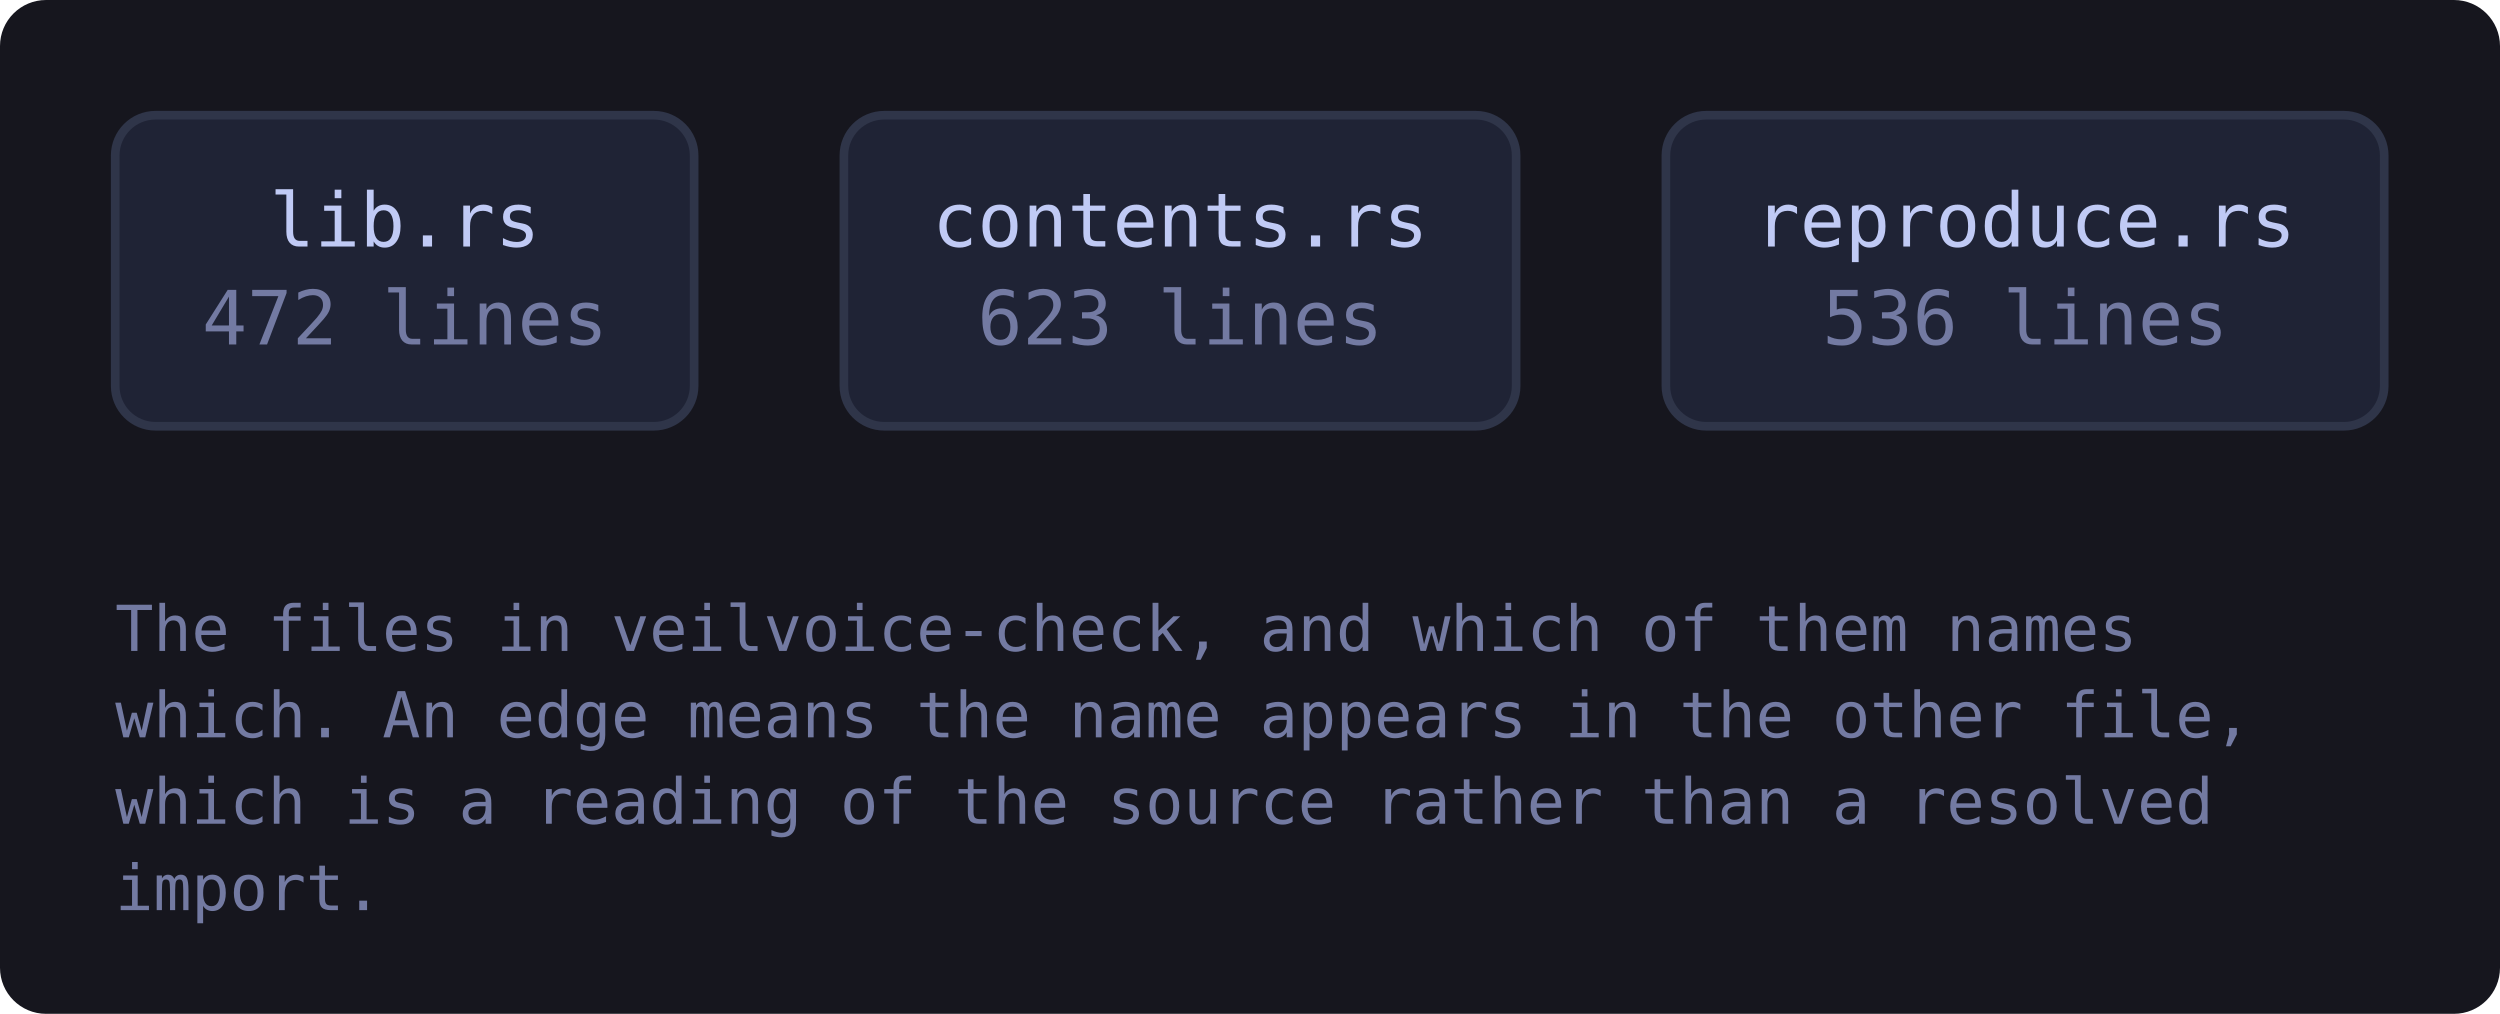
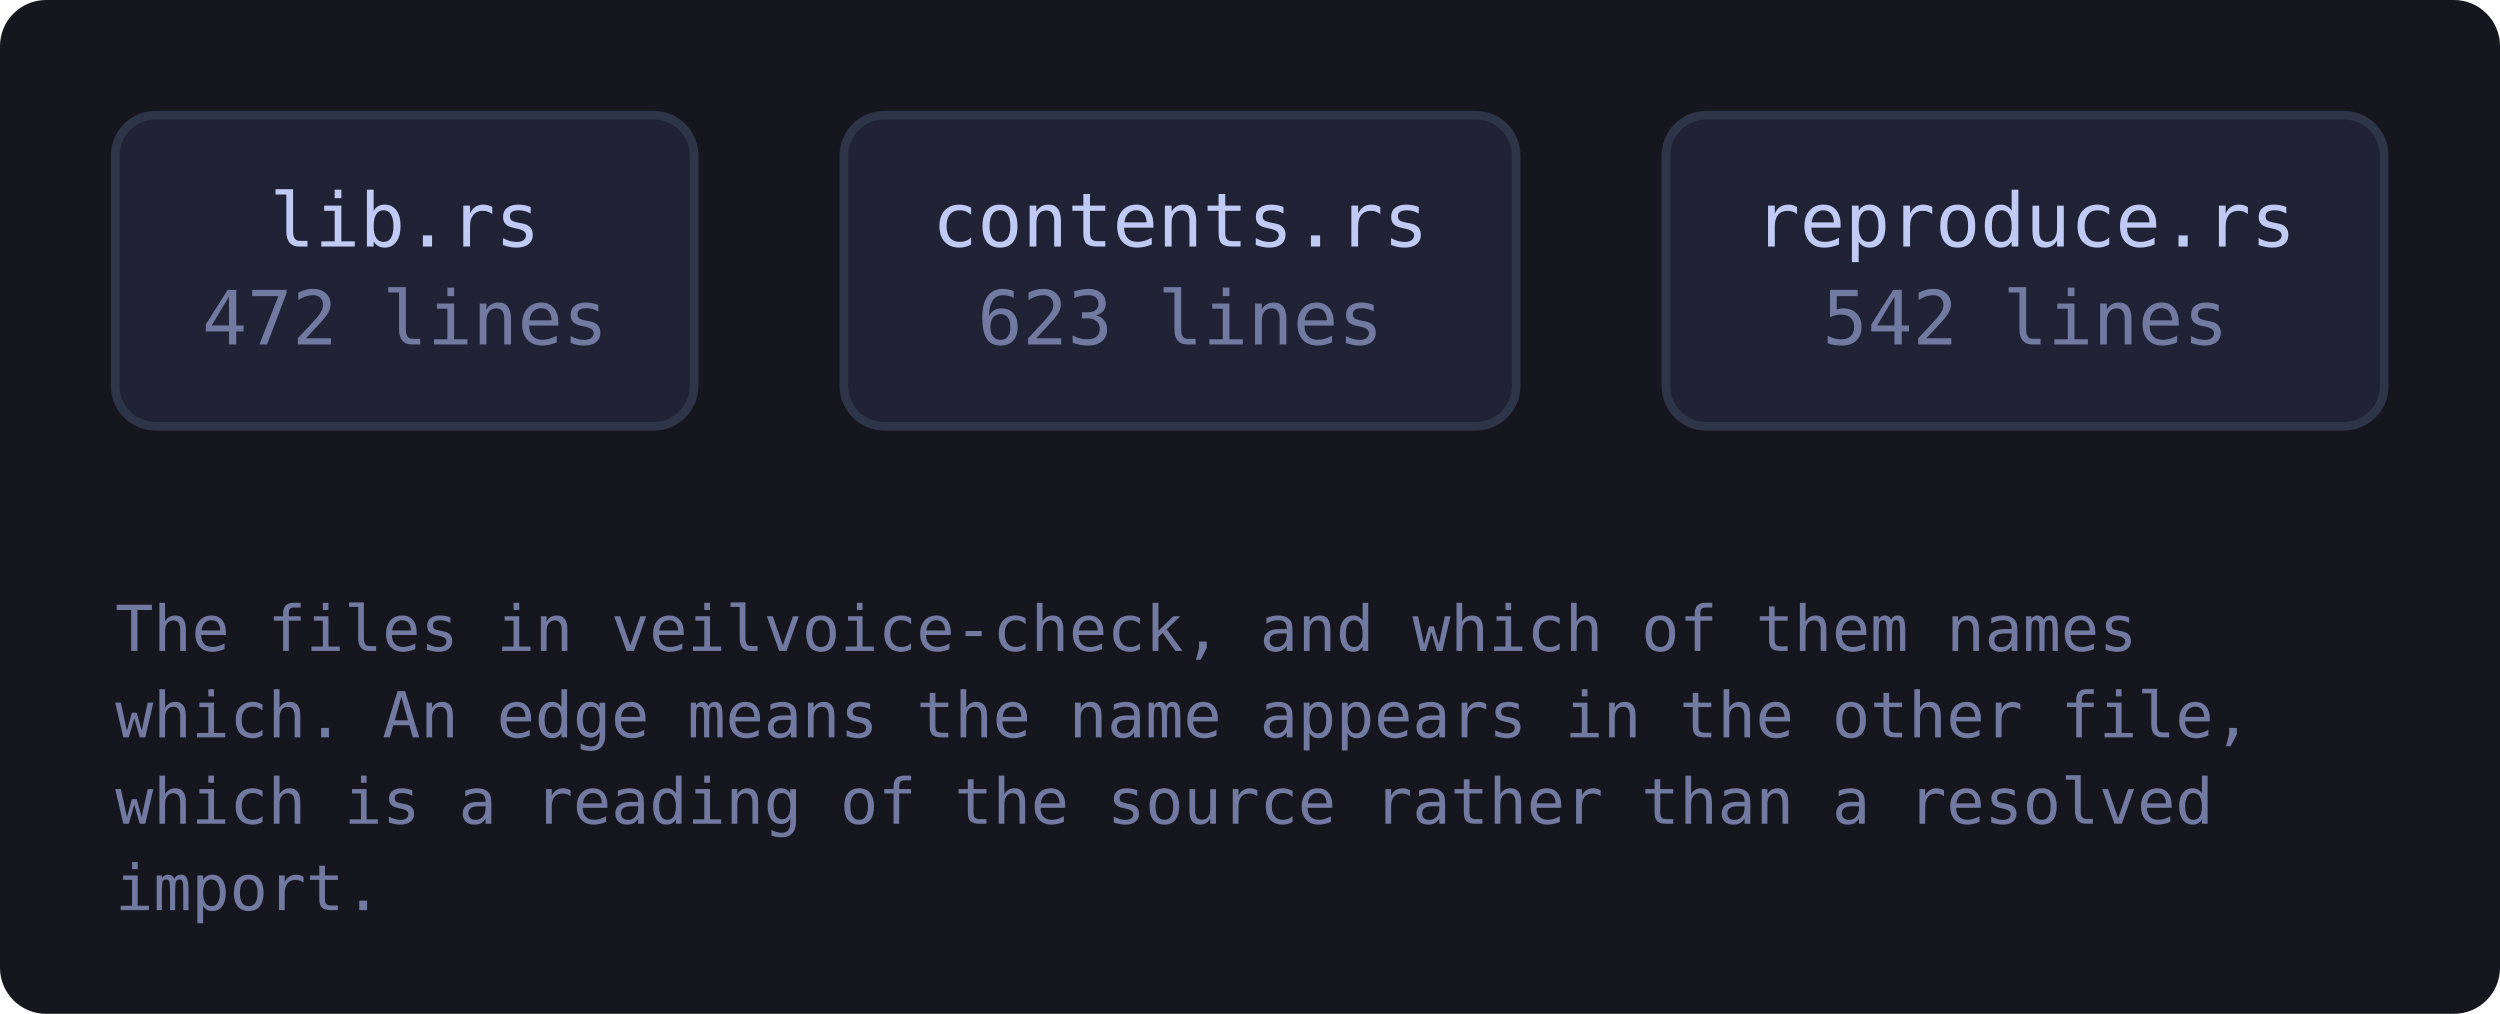
<svg xmlns="http://www.w3.org/2000/svg" viewBox="0 0 434 176" width="434" height="176" style="max-width:100%;height:auto" role="img" aria-label="flowchart">
  <defs>
    <marker id="a-muted" viewBox="0 0 8 8" refX="7" refY="4" markerWidth="7" markerHeight="7" orient="auto-start-reverse">
      <path d="M0 0 L8 4 L0 8 z" fill="var(--muted, #737aa2)" />
    </marker>
    <marker id="a-warn" viewBox="0 0 8 8" refX="7" refY="4" markerWidth="7" markerHeight="7" orient="auto-start-reverse">
      <path d="M0 0 L8 4 L0 8 z" fill="var(--warn, #e0af68)" />
    </marker>
    <marker id="a-accent" viewBox="0 0 8 8" refX="7" refY="4" markerWidth="7" markerHeight="7" orient="auto-start-reverse">
      <path d="M0 0 L8 4 L0 8 z" fill="var(--accent, #7aa2f7)" />
    </marker>
    <marker id="a-cyan" viewBox="0 0 8 8" refX="7" refY="4" markerWidth="7" markerHeight="7" orient="auto-start-reverse">
      <path d="M0 0 L8 4 L0 8 z" fill="var(--cyan, #7dcfff)" />
    </marker>
    <marker id="a-accent-2" viewBox="0 0 8 8" refX="7" refY="4" markerWidth="7" markerHeight="7" orient="auto-start-reverse">
      <path d="M0 0 L8 4 L0 8 z" fill="var(--accent-2, #bb9af7)" />
    </marker>
  </defs>
  <rect x="0" y="0" width="434" height="176" fill="var(--bg-inset, #16161e)" rx="8" />
  <a href="https://github.com/tilas01/veilvoice/blob/main/crates/veilvoice-check/src/lib.rs" target="_blank" rel="noopener noreferrer">
    <rect x="20.0" y="20.0" width="100.5" height="54.0" rx="7" fill="var(--bg-soft, #1f2335)" stroke="var(--border, #2f3549)" stroke-width="1.5" />
    <text x="70.3" y="42.8" font-family="ui-monospace, SFMono-Regular, Menlo, Consolas, monospace" font-size="13" fill="var(--fg, #c0caf5)" text-anchor="middle">lib.rs</text>
    <text x="70.3" y="59.8" font-family="ui-monospace, SFMono-Regular, Menlo, Consolas, monospace" font-size="13" fill="var(--muted, #737aa2)" text-anchor="middle">472 lines</text>
  </a>
  <a href="https://github.com/tilas01/veilvoice/blob/main/crates/veilvoice-check/src/contents.rs" target="_blank" rel="noopener noreferrer">
    <rect x="146.5" y="20.0" width="116.7" height="54.0" rx="7" fill="var(--bg-soft, #1f2335)" stroke="var(--border, #2f3549)" stroke-width="1.5" />
    <text x="204.9" y="42.8" font-family="ui-monospace, SFMono-Regular, Menlo, Consolas, monospace" font-size="13" fill="var(--fg, #c0caf5)" text-anchor="middle">contents.rs</text>
    <text x="204.9" y="59.8" font-family="ui-monospace, SFMono-Regular, Menlo, Consolas, monospace" font-size="13" fill="var(--muted, #737aa2)" text-anchor="middle">623 lines</text>
  </a>
  <a href="https://github.com/tilas01/veilvoice/blob/main/crates/veilvoice-check/src/reproduce.rs" target="_blank" rel="noopener noreferrer">
    <rect x="289.2" y="20.0" width="124.7" height="54.0" rx="7" fill="var(--bg-soft, #1f2335)" stroke="var(--border, #2f3549)" stroke-width="1.5" />
    <text x="351.6" y="42.8" font-family="ui-monospace, SFMono-Regular, Menlo, Consolas, monospace" font-size="13" fill="var(--fg, #c0caf5)" text-anchor="middle">reproduce.rs</text>
-     <text x="351.6" y="59.8" font-family="ui-monospace, SFMono-Regular, Menlo, Consolas, monospace" font-size="13" fill="var(--muted, #737aa2)" text-anchor="middle">536 lines</text>
+     <text x="351.6" y="59.8" font-family="ui-monospace, SFMono-Regular, Menlo, Consolas, monospace" font-size="13" fill="var(--muted, #737aa2)" text-anchor="middle">542 lines</text>
  </a>
  <text x="20.0" y="113.0" font-family="ui-monospace, SFMono-Regular, Menlo, Consolas, monospace" font-size="11" fill="var(--muted, #737aa2)">The files in veilvoice-check, and which of them names</text>
  <text x="20.0" y="128.0" font-family="ui-monospace, SFMono-Regular, Menlo, Consolas, monospace" font-size="11" fill="var(--muted, #737aa2)">which. An edge means the name appears in the other file,</text>
  <text x="20.0" y="143.0" font-family="ui-monospace, SFMono-Regular, Menlo, Consolas, monospace" font-size="11" fill="var(--muted, #737aa2)">which is a reading of the source rather than a resolved</text>
  <text x="20.0" y="158.0" font-family="ui-monospace, SFMono-Regular, Menlo, Consolas, monospace" font-size="11" fill="var(--muted, #737aa2)">import.</text>
</svg>
